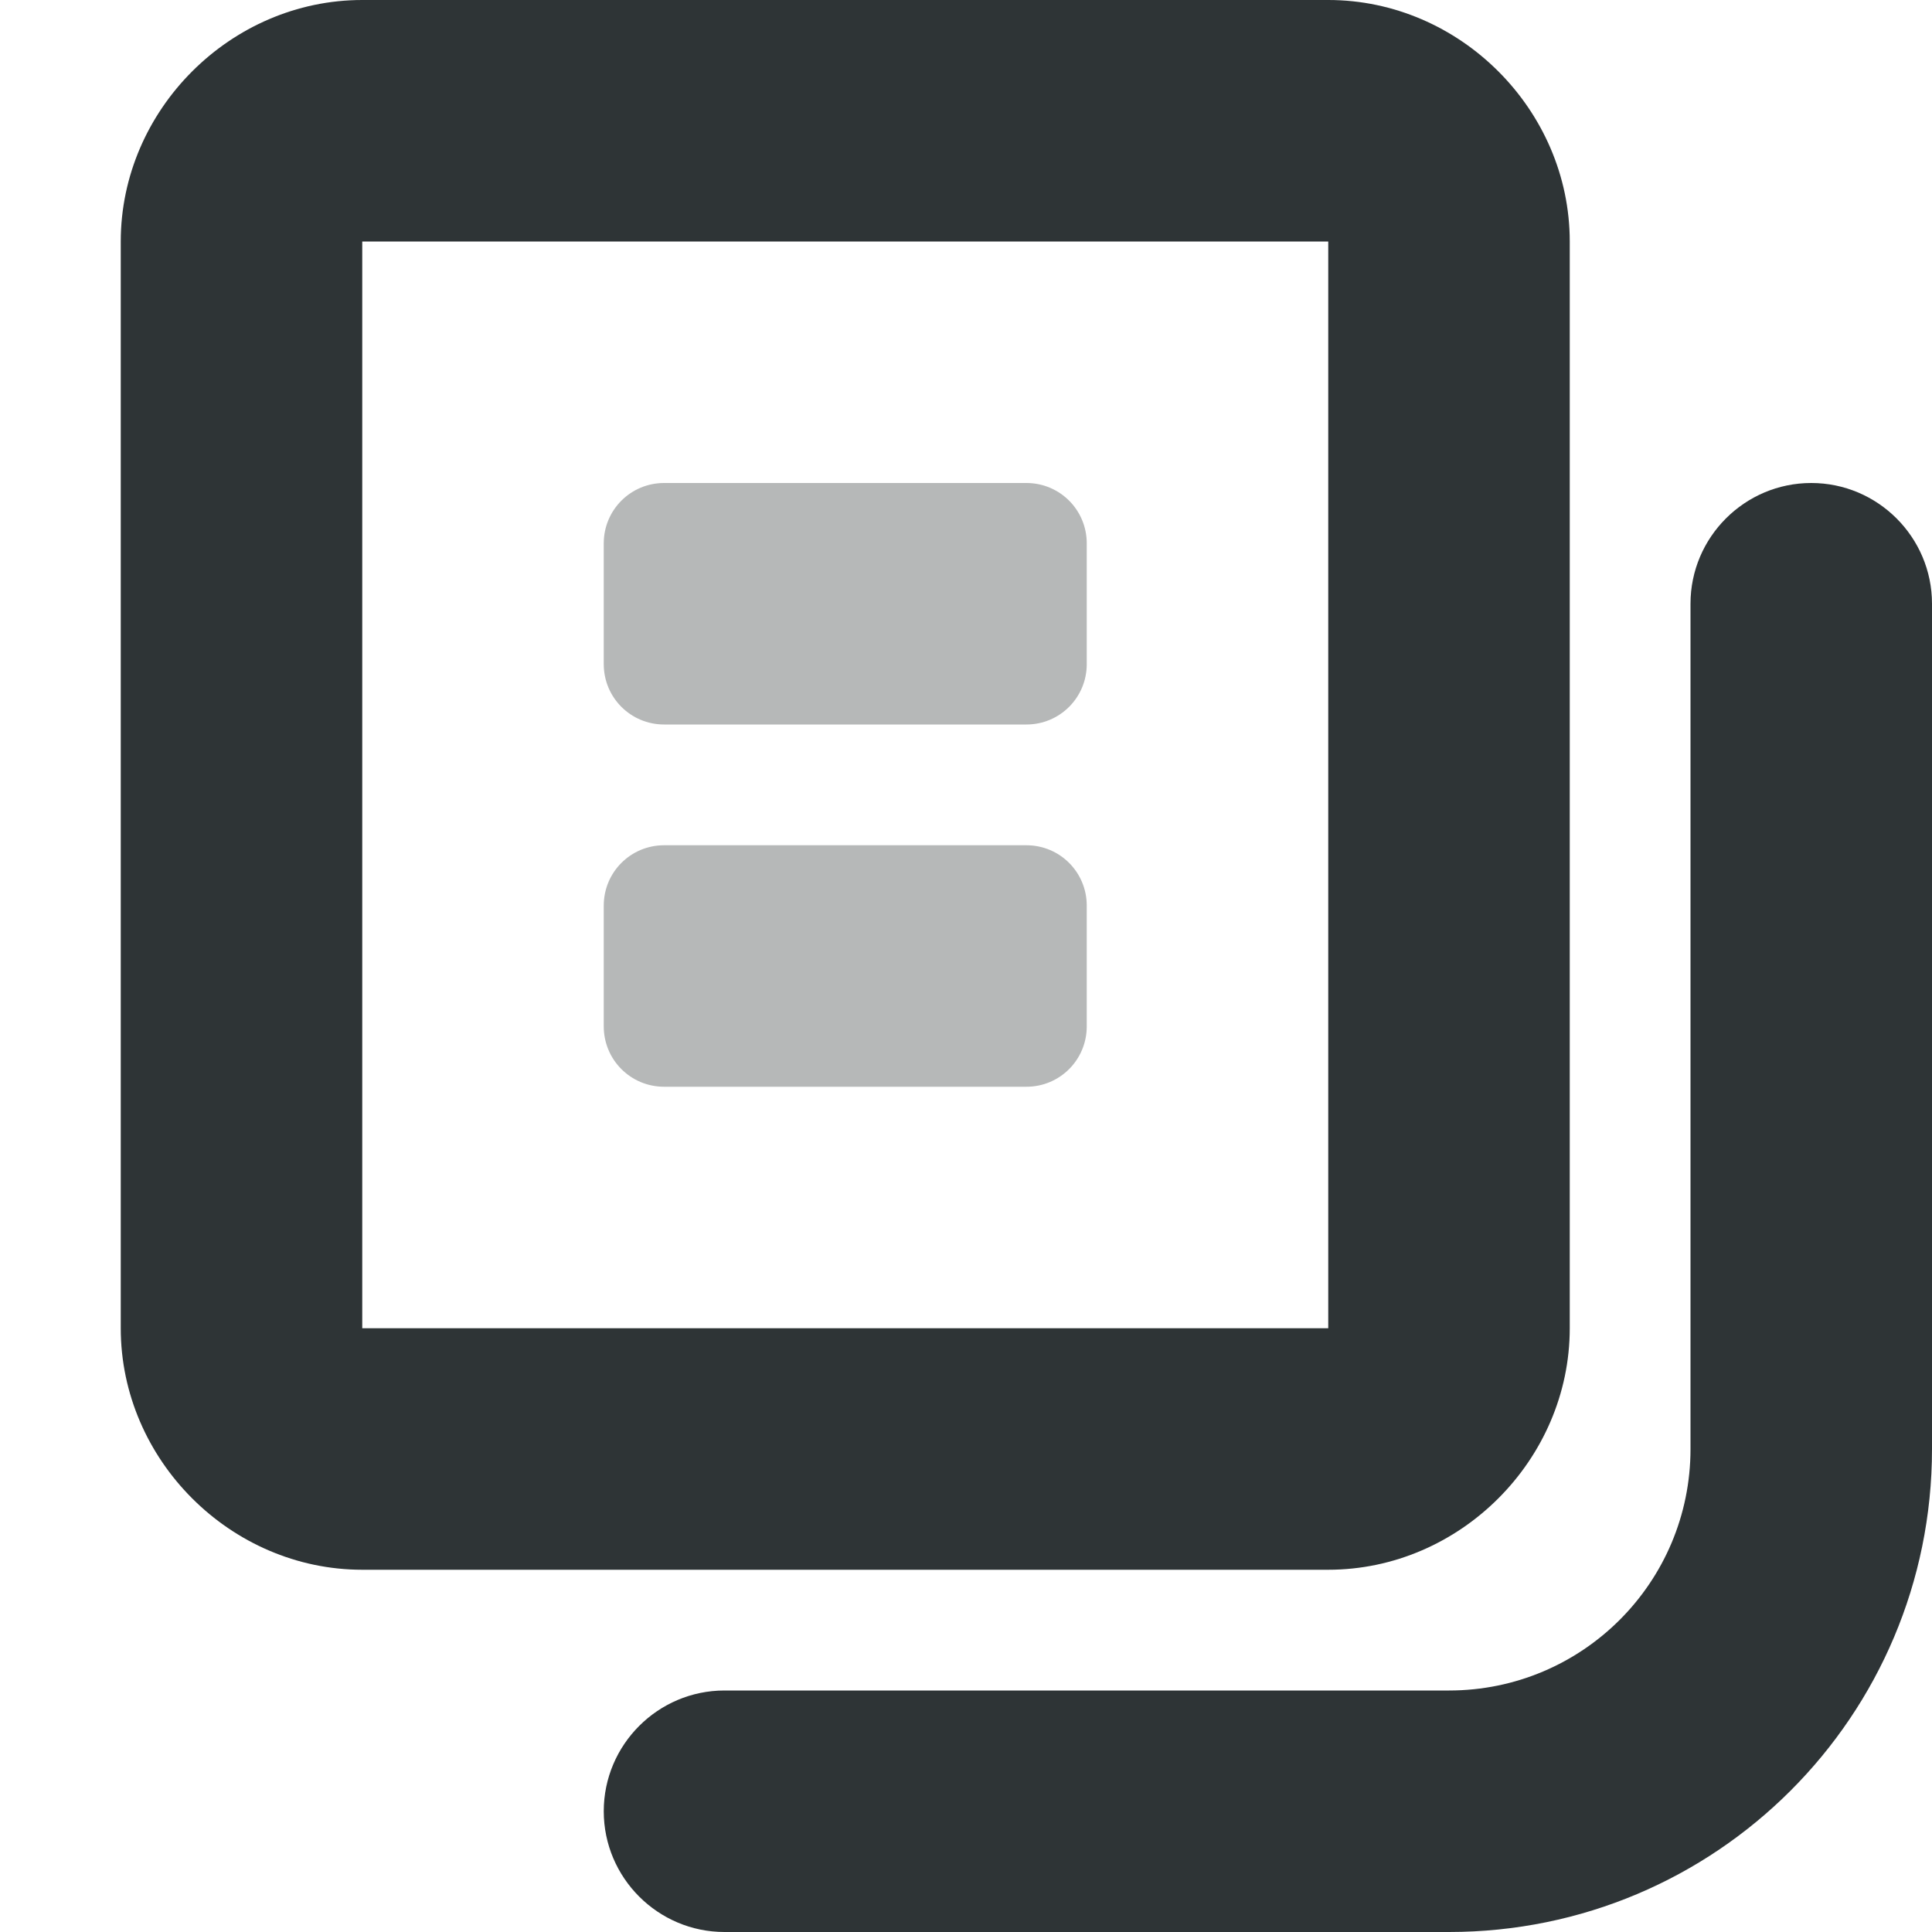
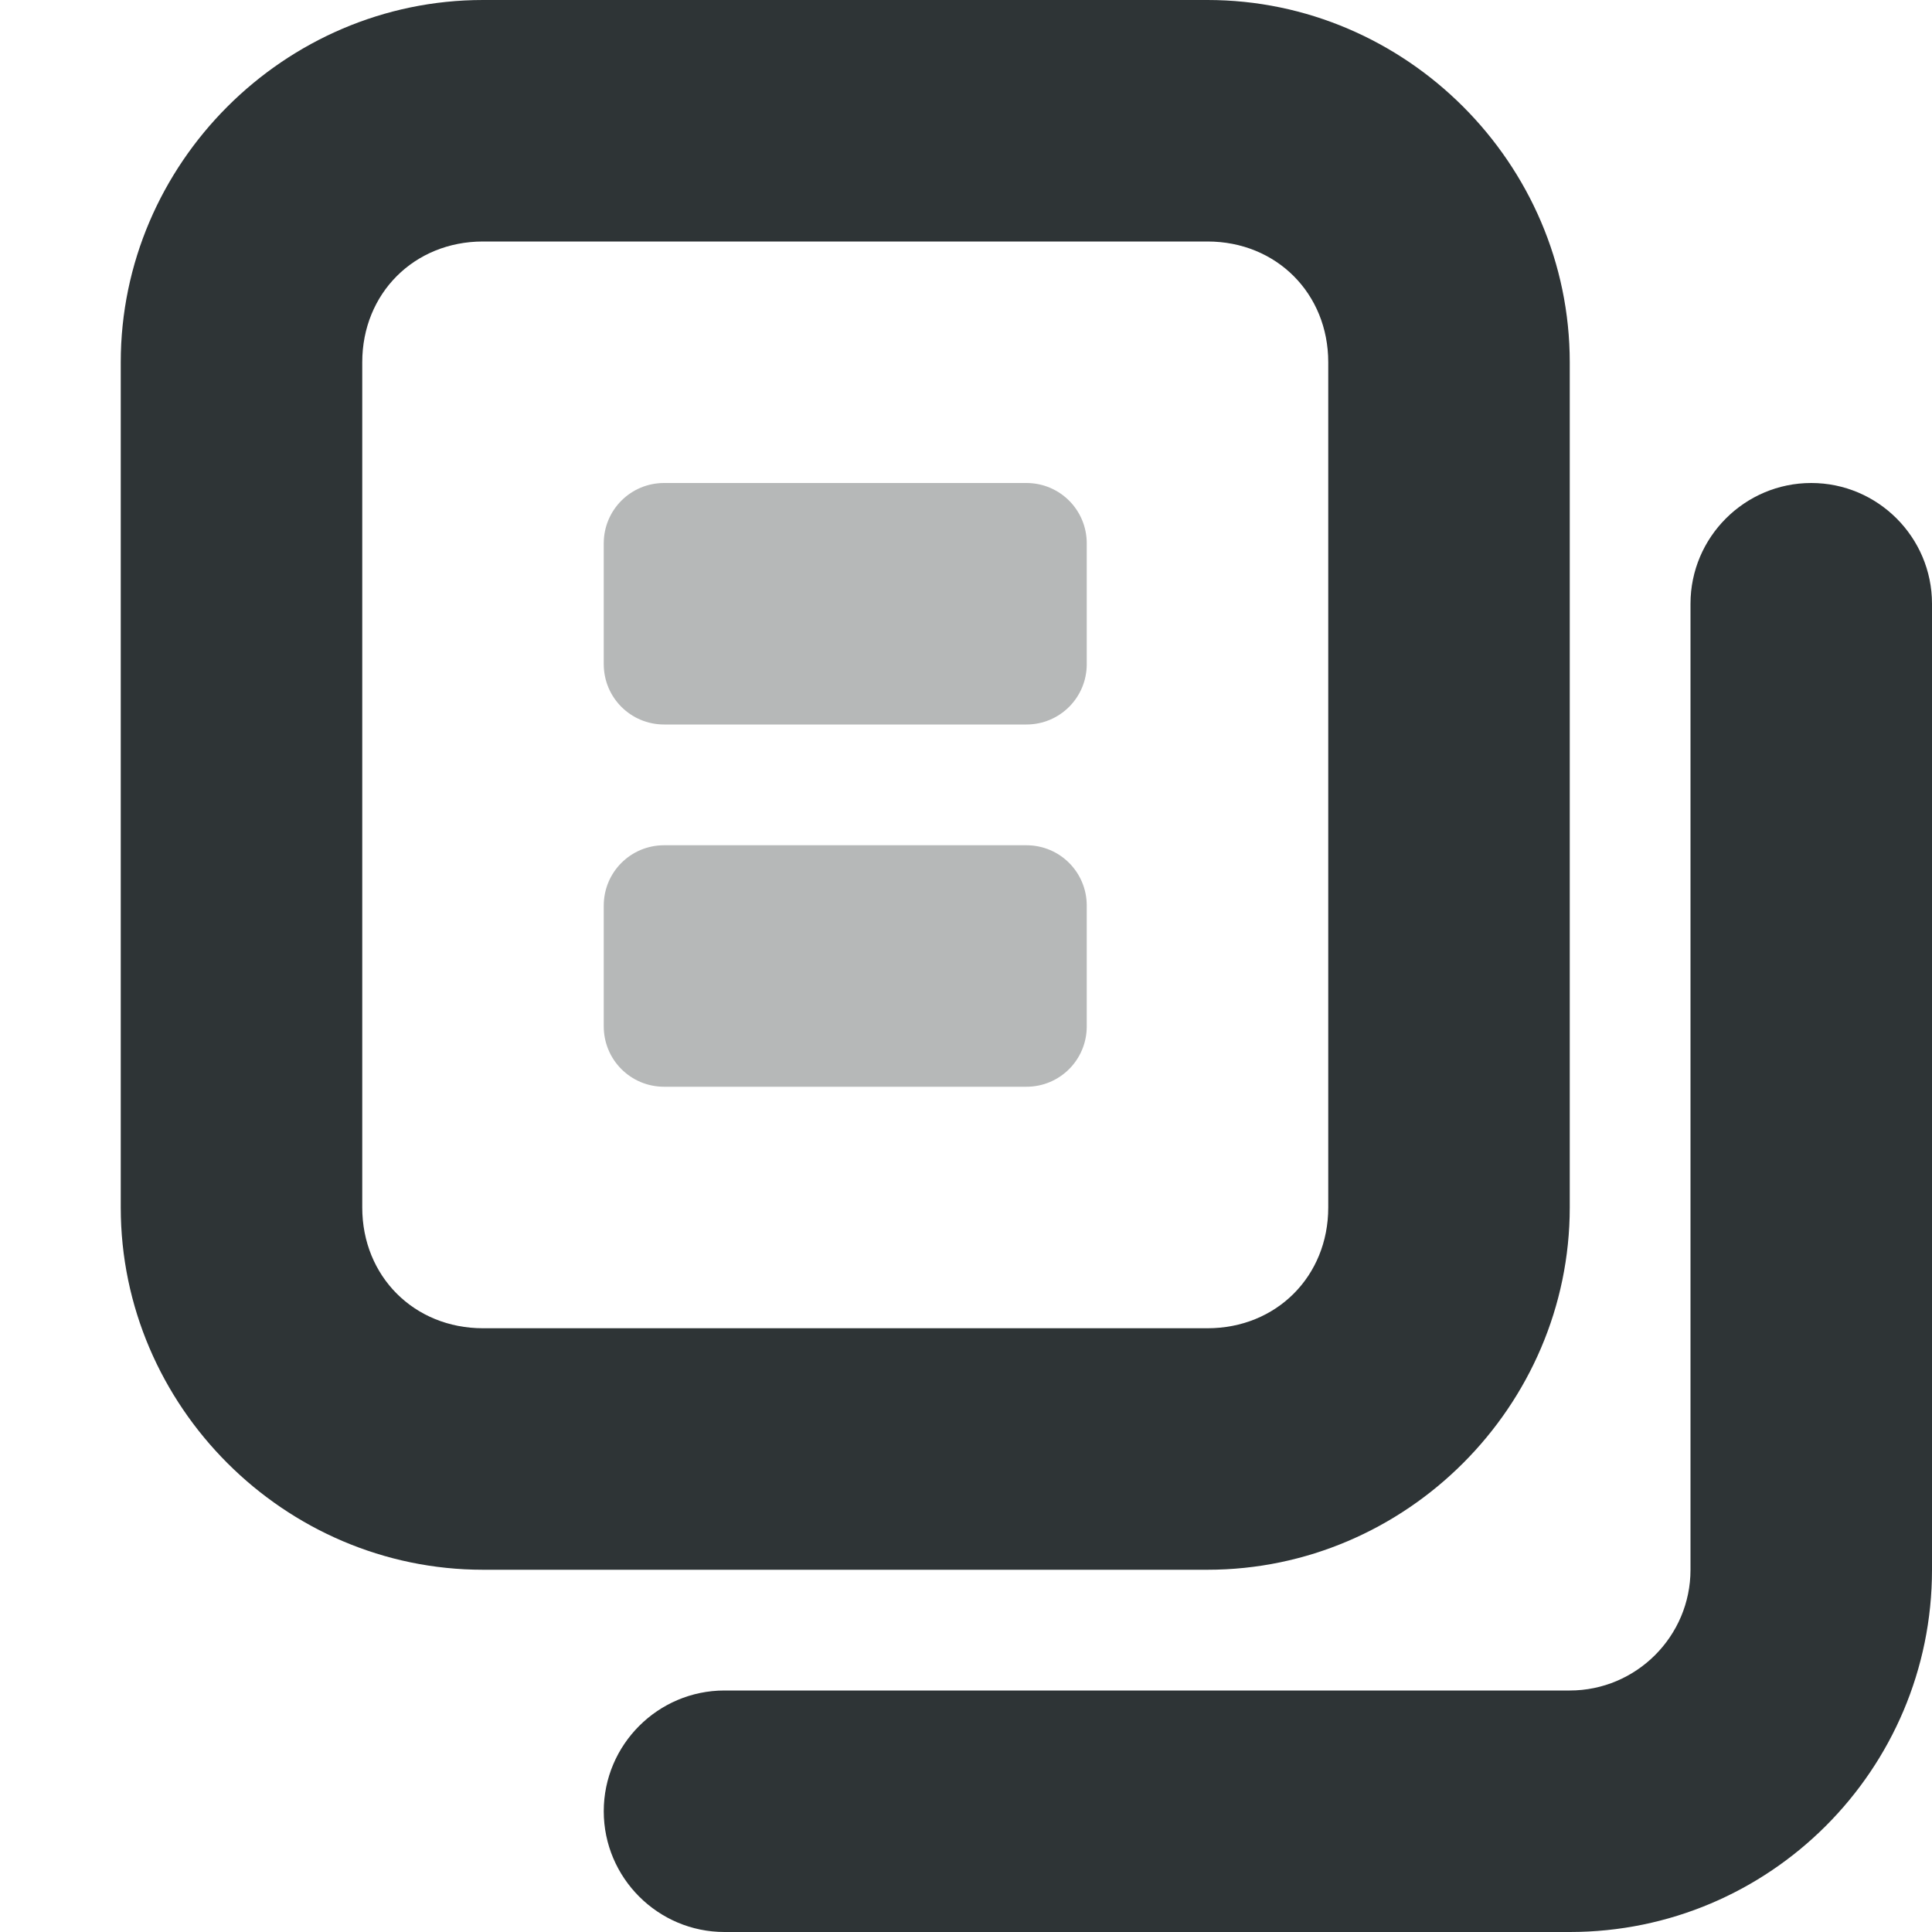
<svg xmlns="http://www.w3.org/2000/svg" height="16px" viewBox="0 0 16 16" width="16px">
  <g fill="#2e3436">
-     <path d="m 3 0 c -1.09 0 -2 0.91 -2 2 v 9 c 0 1.09 0.91 2 2 2 h 8 c 1.09 0 2 -0.91 2 -2 v -9 c 0 -1.09 -0.91 -2 -2 -2 z m 0 2 h 8 v 9 h -8 z m 0 0" />
-     <path d="m 14 5 v 7 c 0 1.105 -0.895 2 -2 2 h -6 c -0.551 0 -1 0.449 -1 1 s 0.449 1 1 1 h 6 c 2.211 0 4 -1.789 4 -4 v -7 c 0 -0.551 -0.449 -1 -1 -1 s -1 0.449 -1 1 z m 0 0" />
+     <path d="m 4 0 c -1.645 0 -3 1.355 -3 3 v 7 c 0 1.645 1.355 3 3 3 h 6 c 1.645 0 3 -1.355 3 -3 v -7 c 0 -1.645 -1.355 -3 -3 -3 z m 0 2 h 6 c 0.57 0 1 0.43 1 1 v 7 c 0 0.57 -0.43 1 -1 1 h -6 c -0.57 0 -1 -0.43 -1 -1 v -7 c 0 -0.57 0.43 -1 1 -1 z m 11 2 c -0.551 0 -1 0.449 -1 1 v 8 c 0 0.551 -0.449 1 -1 1 h -7 c -0.551 0 -1 0.449 -1 1 s 0.449 1 1 1 h 7 c 1.656 0 3 -1.344 3 -3 v -8 c 0 -0.551 -0.449 -1 -1 -1 z m 0 0" />
    <g fill-opacity="0.35">
      <path d="m 9 5.5 v -1 c 0 -0.277 -0.223 -0.5 -0.5 -0.5 h -3 c -0.277 0 -0.5 0.223 -0.5 0.5 v 1 c 0 0.277 0.223 0.5 0.5 0.5 h 3 c 0.277 0 0.5 -0.223 0.5 -0.5 z m 0 0" />
      <path d="m 9 8.5 v -1 c 0 -0.277 -0.223 -0.5 -0.5 -0.5 h -3 c -0.277 0 -0.5 0.223 -0.5 0.5 v 1 c 0 0.277 0.223 0.5 0.5 0.5 h 3 c 0.277 0 0.5 -0.223 0.5 -0.5 z m 0 0" />
    </g>
  </g>
</svg>
